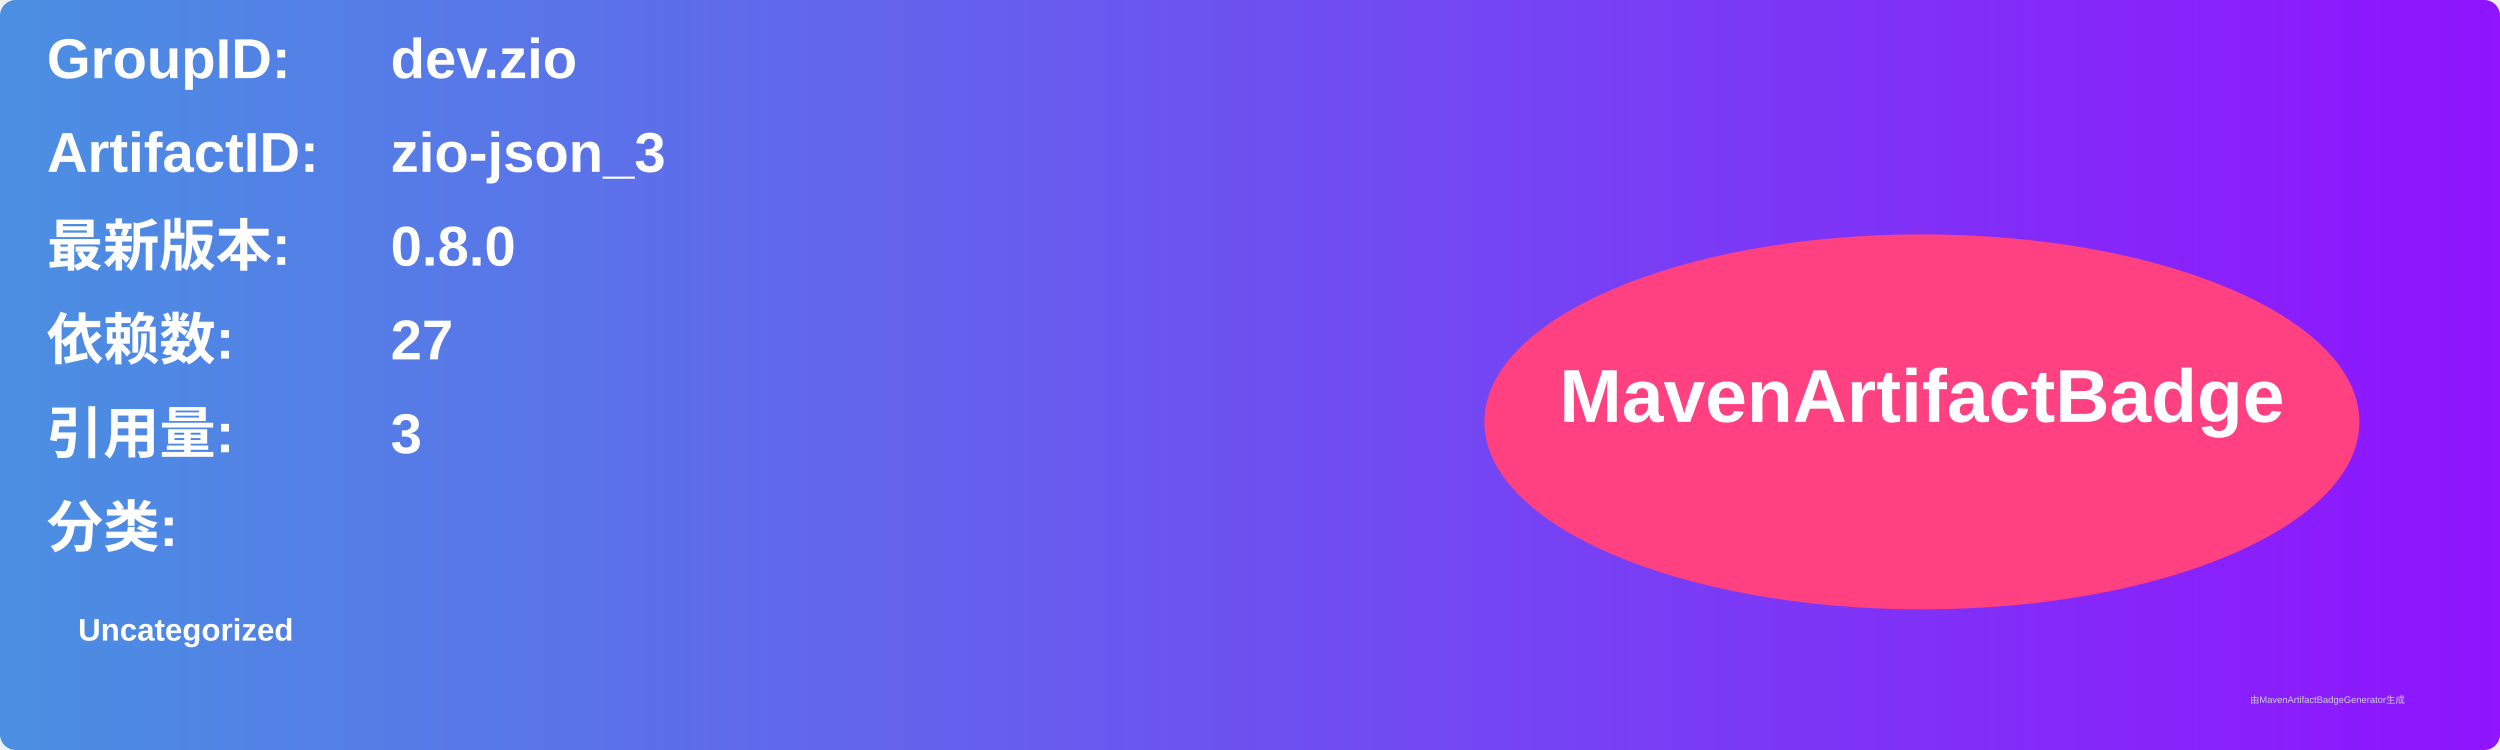
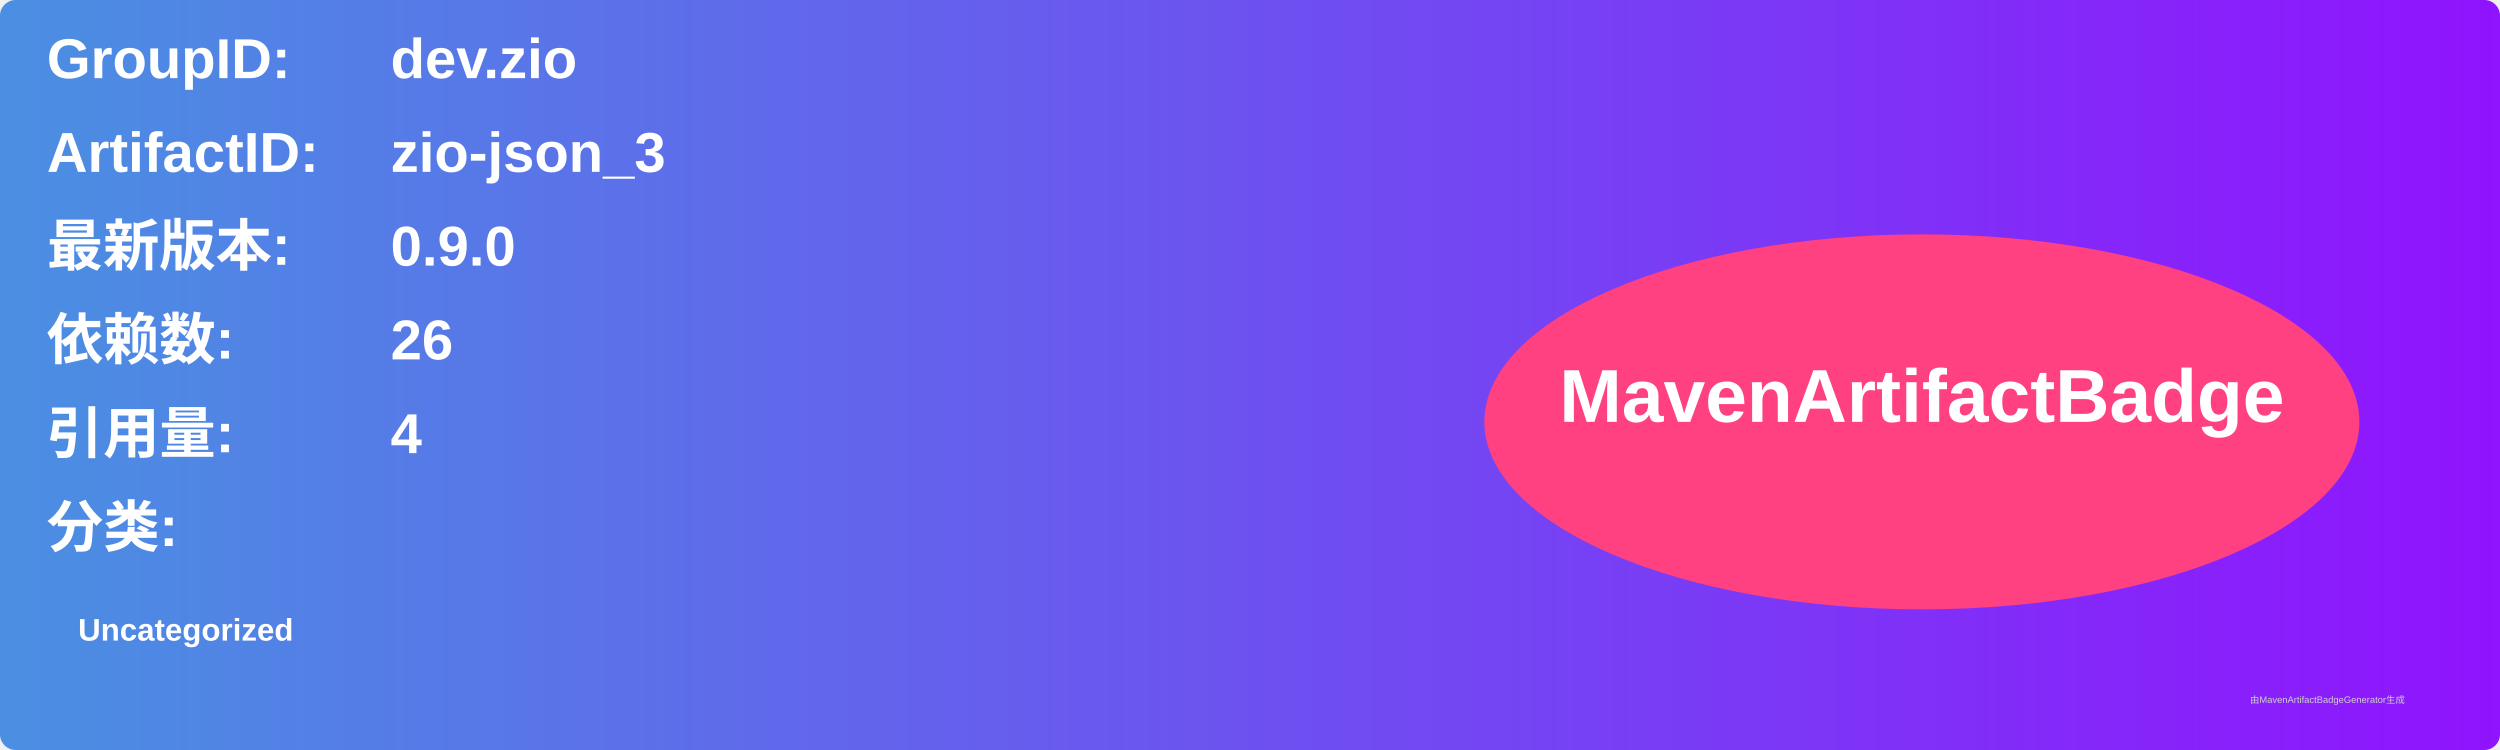
<svg xmlns="http://www.w3.org/2000/svg" width="800" height="240" viewBox="0 0 800 240">
  <linearGradient id="grad" x1="0%" y1="0%" x2="100%" y2="0%">
    <stop offset="0%" stop-color="#4a90e2" />
    <stop offset="100%" stop-color="#9013fe" />
  </linearGradient>
  <rect width="100%" height="100%" rx="5" ry="5" fill="url(#grad)" />
  <g transform="translate(15, 15)">
    <text x="0" y="10" font-family="Arial" font-size="18" fill="white" font-weight="bold" width="260">GroupID:</text>
    <text x="110" y="10" font-family="Arial" font-size="18" fill="white" font-weight="bold" width="460">dev.zio</text>
    <text x="0" y="40" font-family="Arial" font-size="18" fill="white" font-weight="bold" width="260">ArtifactID:</text>
    <text x="110" y="40" font-family="Arial" font-size="18" fill="white" font-weight="bold" width="460">zio-json_3</text>
    <text x="0" y="70" font-family="Arial" font-size="18" fill="white" font-weight="bold">最新版本:</text>
    <text x="110" y="70" font-family="Arial" font-size="18" fill="white" font-weight="bold">
-       <tspan font-weight="bold">0.8.0</tspan>
+       <tspan font-weight="bold">0.9.0</tspan>
    </text>
    <text x="0" y="100" font-family="Arial" font-size="18" fill="white" font-weight="bold">依赖数: </text>
    <text x="110" y="100" font-family="Arial" font-size="18" fill="white">
-       <tspan font-weight="bold">27</tspan>
+       <tspan font-weight="bold">26</tspan>
    </text>
    <text x="0" y="130" font-family="Arial" font-size="18" fill="white" font-weight="bold">引用量: </text>
    <text x="110" y="130" font-family="Arial" font-size="18" fill="white">
-       <tspan font-weight="bold">3</tspan>
+       <tspan font-weight="bold">4</tspan>
    </text>
    <text x="0" y="160" font-family="Arial" font-size="18" fill="white" font-weight="bold">分类:</text>
    <text x="10" y="190" font-family="Arial" font-size="10" fill="white">
      <tspan font-weight="bold">Uncategorized</tspan>
    </text>
    <ellipse cx="600" cy="120" rx="140" ry="60" fill="#ff4081" />
    <text x="600" y="120" text-anchor="middle" font-family="Arial" font-size="24" fill="white" font-weight="bold">MavenArtifactBadge</text>
  </g>
  <text x="720" y="225" font-family="Arial" font-size="3" fill="#d0d0d0">由MavenArtifactBadgeGenerator生成</text>
</svg>
